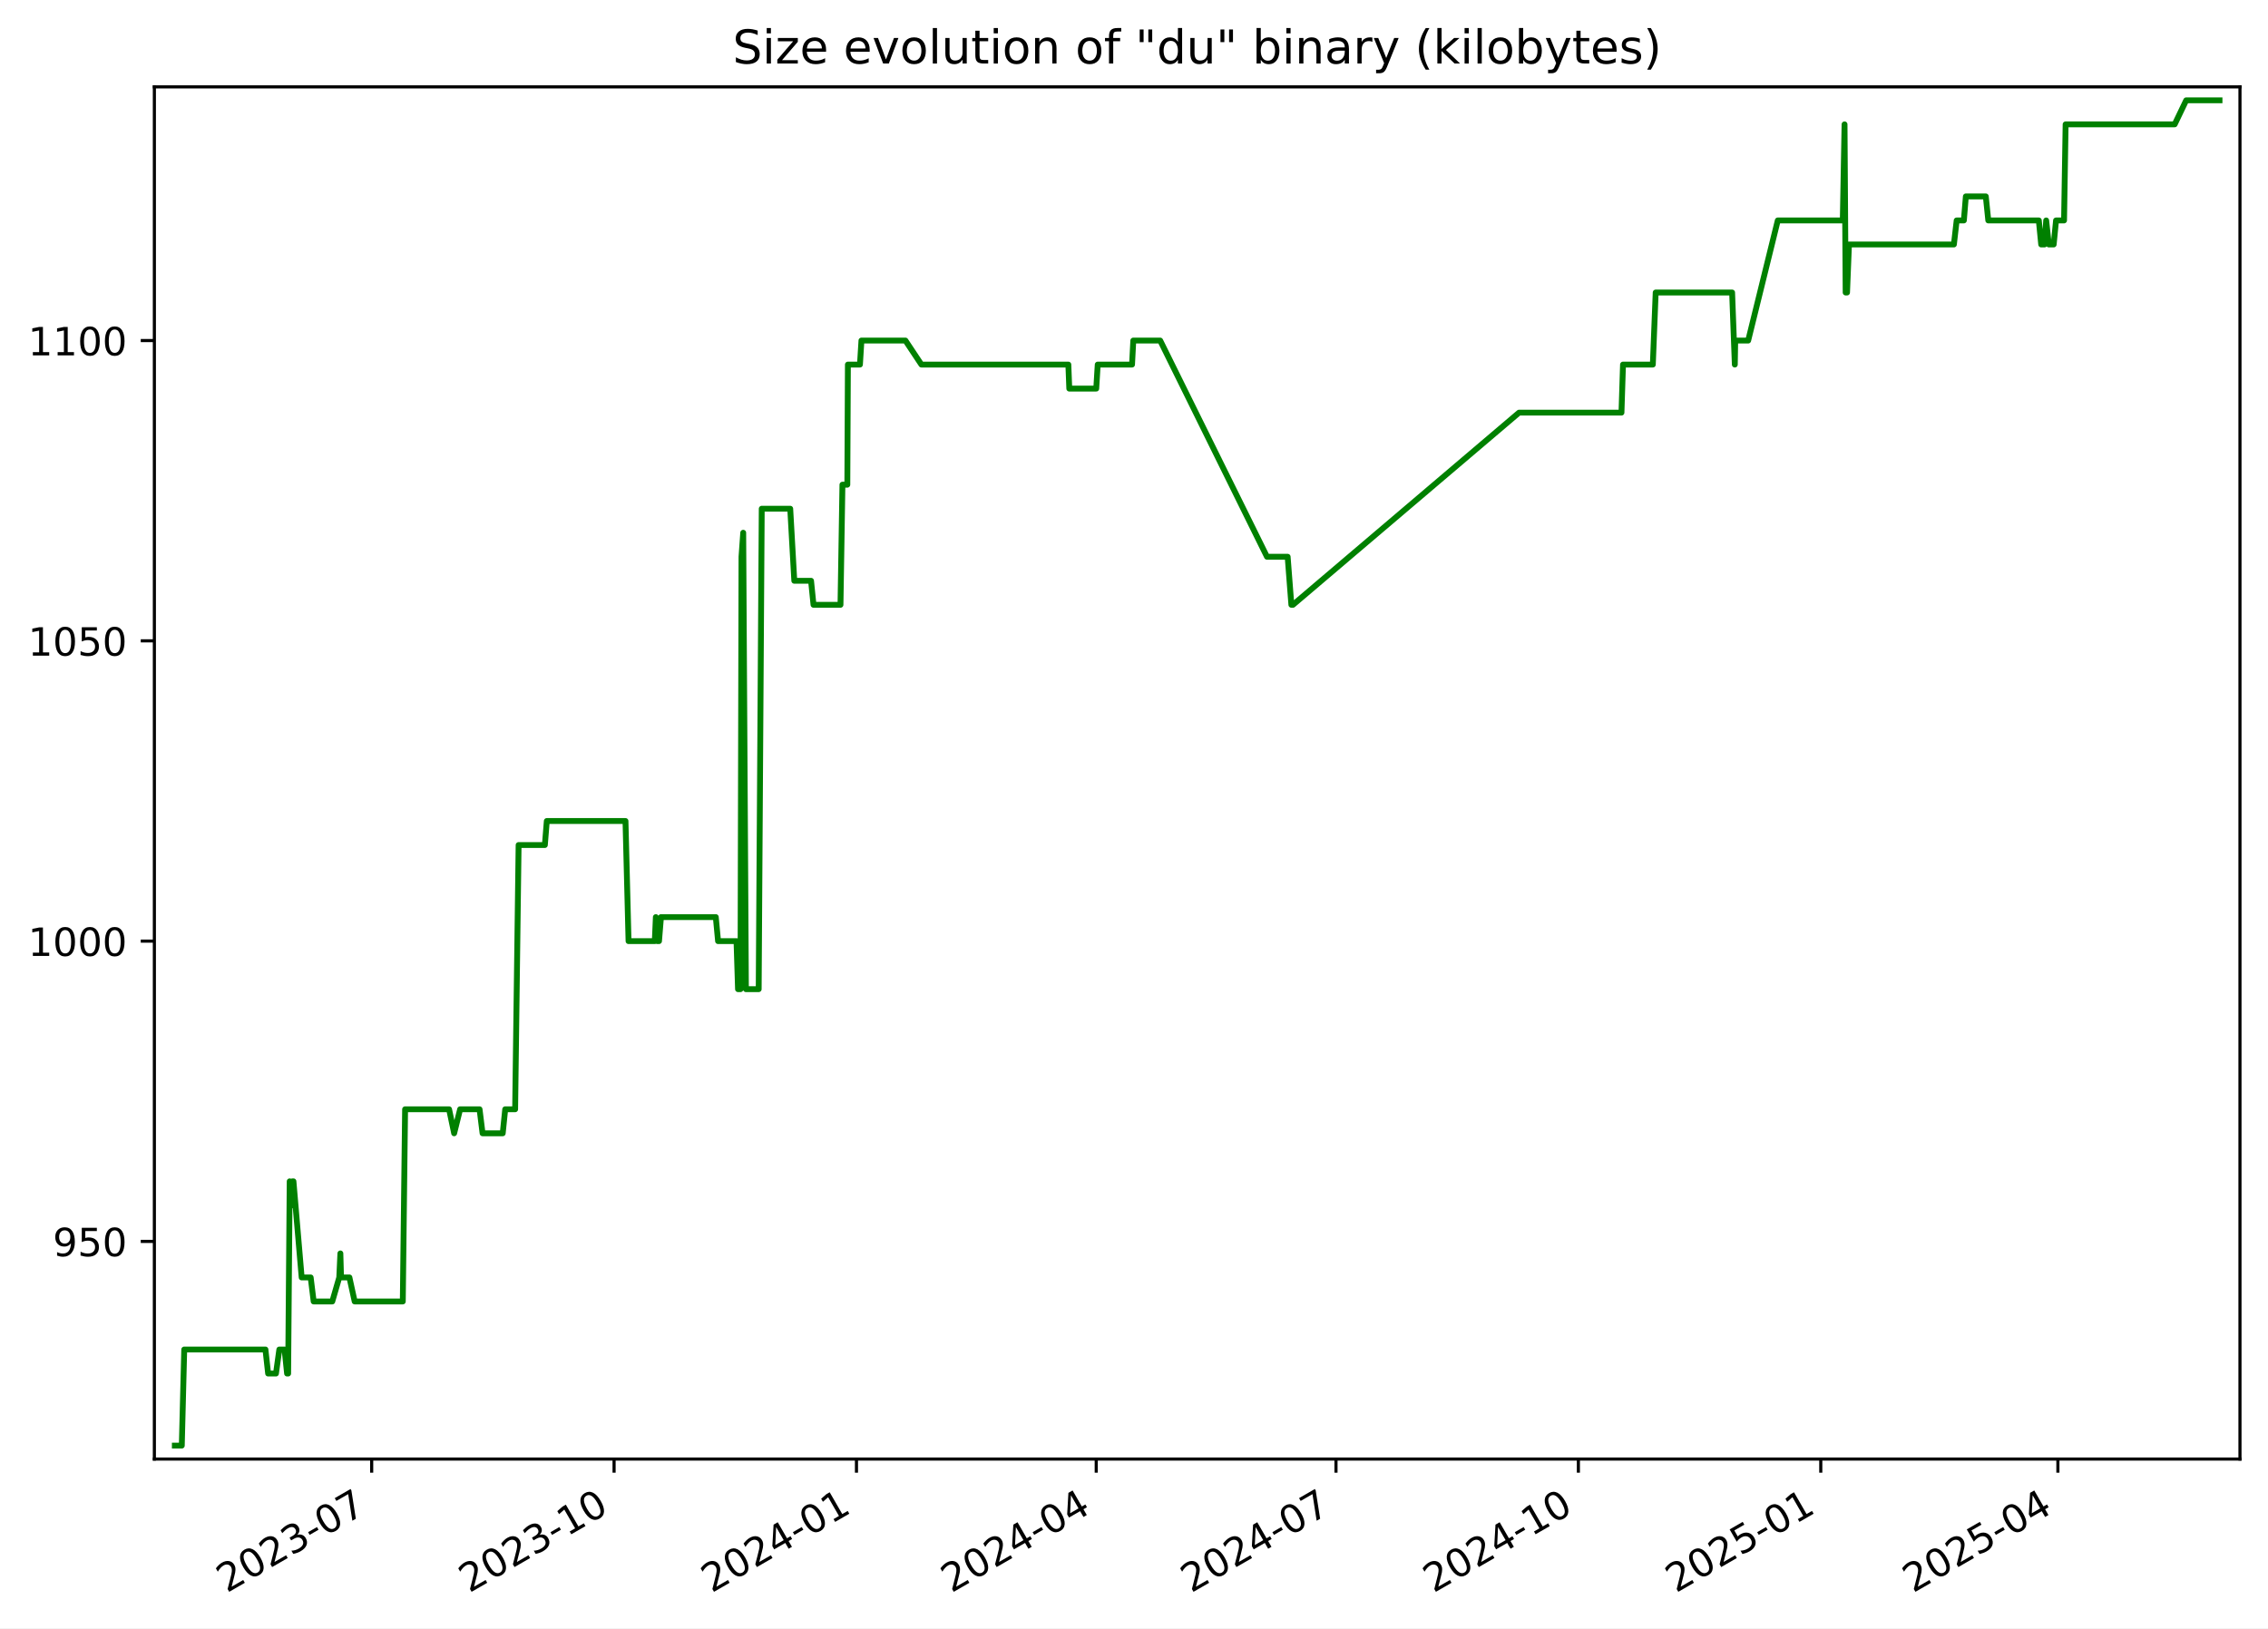
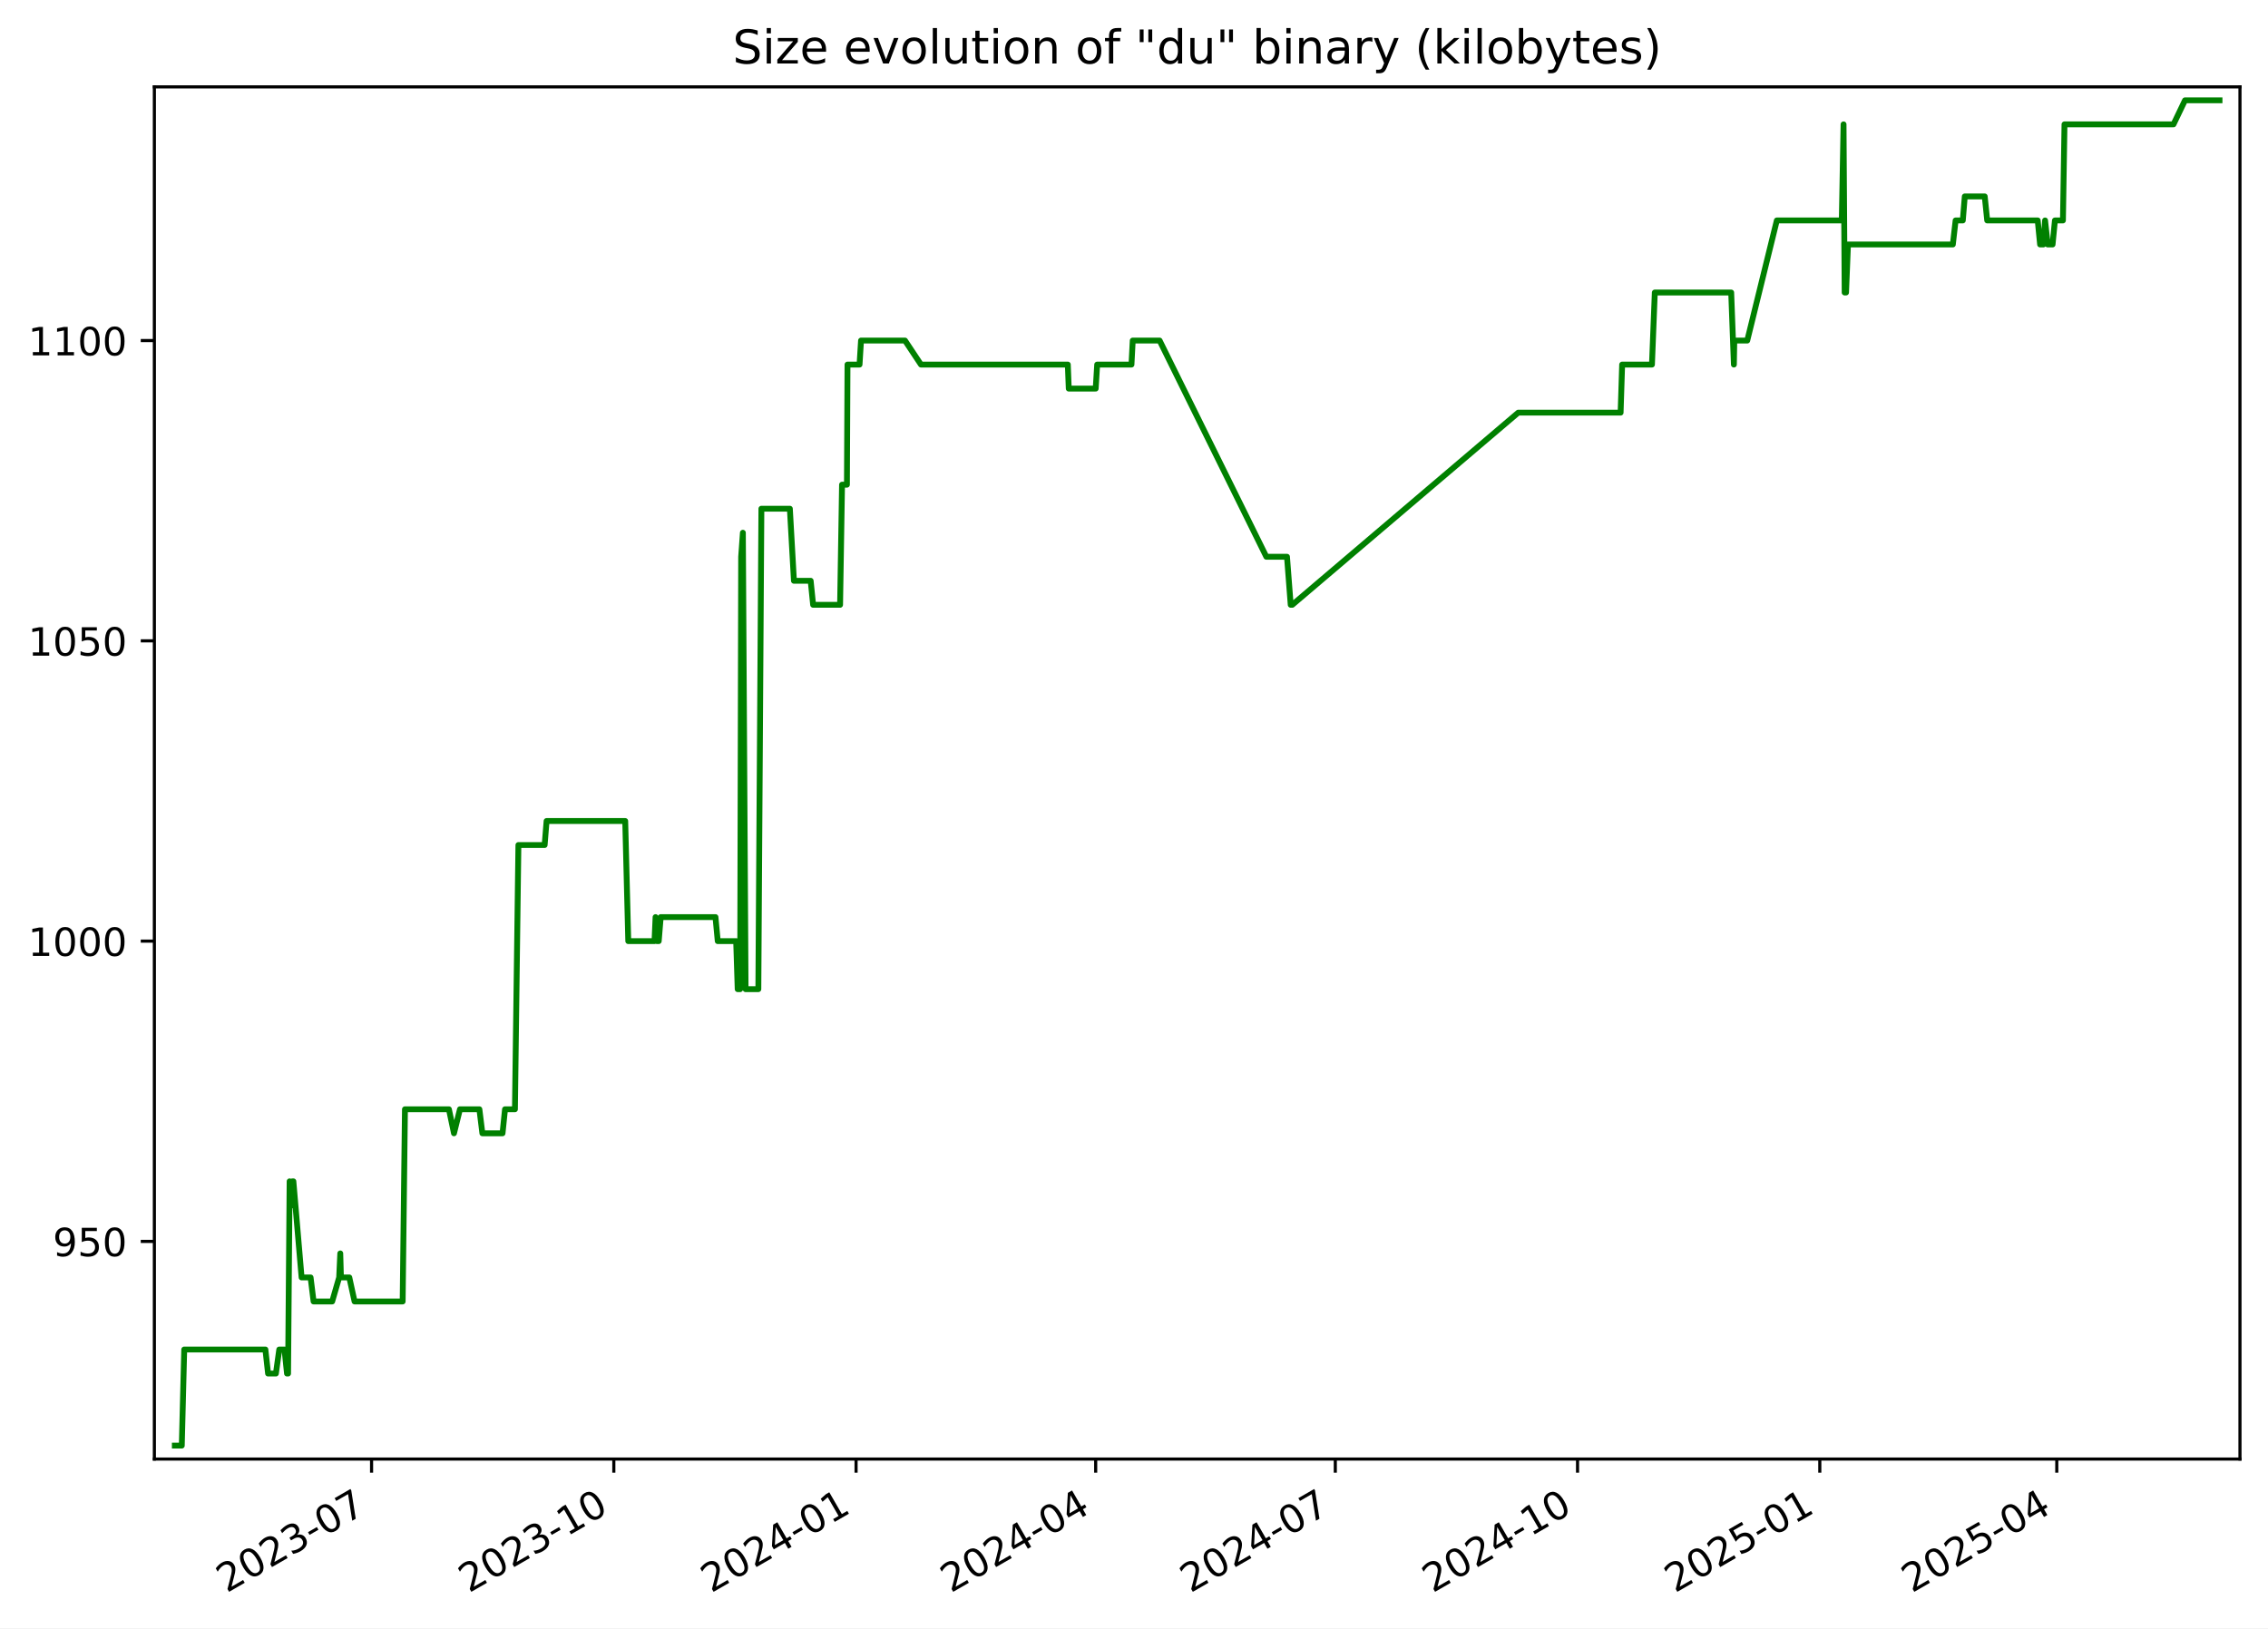
<svg xmlns="http://www.w3.org/2000/svg" xmlns:xlink="http://www.w3.org/1999/xlink" width="582.53pt" height="418.303pt" viewBox="0 0 582.53 418.303" version="1.1">
  <defs>
    <style type="text/css">*{stroke-linejoin: round; stroke-linecap: butt}</style>
  </defs>
  <g id="figure_1">
    <g id="patch_1">
      <path d="M -0 418.303  L 582.53 418.303  L 582.53 0  L -0 0  z " style="fill: #ffffff" />
    </g>
    <g id="axes_1">
      <g id="patch_2">
        <path d="M 39.65 374.83  L 575.33 374.83  L 575.33 22.318  L 39.65 22.318  z " style="fill: #ffffff" />
      </g>
      <g id="matplotlib.axis_1">
        <g id="xtick_1">
          <g id="line2d_1">
            <defs>
-               <path id="mc02ab7a3aa" d="M 0 0  L 0 3.5  " style="stroke: #000000; stroke-width: 0.8" />
+               <path id="md7f2d2a61b" d="M 0 0  L 0 3.5  " style="stroke: #000000; stroke-width: 0.8" />
            </defs>
            <g>
-               <use xlink:href="#mc02ab7a3aa" x="95.466" y="374.83" style="stroke: #000000; stroke-width: 0.8" />
+               <use xlink:href="#md7f2d2a61b" x="95.437" y="374.83" style="stroke: #000000; stroke-width: 0.8" />
            </g>
          </g>
          <g id="text_1">
-             <g transform="translate(58.24163 409.302) rotate(-30) scale(0.1 -0.1)">
+             <g transform="translate(58.21168 409.302) rotate(-30) scale(0.1 -0.1)">
              <defs>
                <path id="DejaVuSans-32" d="M 1228 531  L 3431 531  L 3431 0  L 469 0  L 469 531  Q 828 903 1448 1529  Q 2069 2156 2228 2338  Q 2531 2678 2651 2914  Q 2772 3150 2772 3378  Q 2772 3750 2511 3984  Q 2250 4219 1831 4219  Q 1534 4219 1204 4116  Q 875 4013 500 3803  L 500 4441  Q 881 4594 1212 4672  Q 1544 4750 1819 4750  Q 2544 4750 2975 4387  Q 3406 4025 3406 3419  Q 3406 3131 3298 2873  Q 3191 2616 2906 2266  Q 2828 2175 2409 1742  Q 1991 1309 1228 531  z " transform="scale(0.015625)" />
                <path id="DejaVuSans-30" d="M 2034 4250  Q 1547 4250 1301 3770  Q 1056 3291 1056 2328  Q 1056 1369 1301 889  Q 1547 409 2034 409  Q 2525 409 2770 889  Q 3016 1369 3016 2328  Q 3016 3291 2770 3770  Q 2525 4250 2034 4250  z M 2034 4750  Q 2819 4750 3233 4129  Q 3647 3509 3647 2328  Q 3647 1150 3233 529  Q 2819 -91 2034 -91  Q 1250 -91 836 529  Q 422 1150 422 2328  Q 422 3509 836 4129  Q 1250 4750 2034 4750  z " transform="scale(0.015625)" />
                <path id="DejaVuSans-33" d="M 2597 2516  Q 3050 2419 3304 2112  Q 3559 1806 3559 1356  Q 3559 666 3084 287  Q 2609 -91 1734 -91  Q 1441 -91 1130 -33  Q 819 25 488 141  L 488 750  Q 750 597 1062 519  Q 1375 441 1716 441  Q 2309 441 2620 675  Q 2931 909 2931 1356  Q 2931 1769 2642 2001  Q 2353 2234 1838 2234  L 1294 2234  L 1294 2753  L 1863 2753  Q 2328 2753 2575 2939  Q 2822 3125 2822 3475  Q 2822 3834 2567 4026  Q 2313 4219 1838 4219  Q 1578 4219 1281 4162  Q 984 4106 628 3988  L 628 4550  Q 988 4650 1302 4700  Q 1616 4750 1894 4750  Q 2613 4750 3031 4423  Q 3450 4097 3450 3541  Q 3450 3153 3228 2886  Q 3006 2619 2597 2516  z " transform="scale(0.015625)" />
                <path id="DejaVuSans-2d" d="M 313 2009  L 1997 2009  L 1997 1497  L 313 1497  L 313 2009  z " transform="scale(0.015625)" />
                <path id="DejaVuSans-37" d="M 525 4666  L 3525 4666  L 3525 4397  L 1831 0  L 1172 0  L 2766 4134  L 525 4134  L 525 4666  z " transform="scale(0.015625)" />
              </defs>
              <use xlink:href="#DejaVuSans-32" />
              <use xlink:href="#DejaVuSans-30" x="63.623" />
              <use xlink:href="#DejaVuSans-32" x="127.246" />
              <use xlink:href="#DejaVuSans-33" x="190.869" />
              <use xlink:href="#DejaVuSans-2d" x="254.492" />
              <use xlink:href="#DejaVuSans-30" x="290.576" />
              <use xlink:href="#DejaVuSans-37" x="354.199" />
            </g>
          </g>
        </g>
        <g id="xtick_2">
          <g id="line2d_2">
            <g>
-               <use xlink:href="#mc02ab7a3aa" x="157.724" y="374.83" style="stroke: #000000; stroke-width: 0.8" />
+               <use xlink:href="#md7f2d2a61b" x="157.658" y="374.83" style="stroke: #000000; stroke-width: 0.8" />
            </g>
          </g>
          <g id="text_2">
-             <g transform="translate(120.4996 409.302) rotate(-30) scale(0.1 -0.1)">
+             <g transform="translate(120.4328 409.302) rotate(-30) scale(0.1 -0.1)">
              <defs>
                <path id="DejaVuSans-31" d="M 794 531  L 1825 531  L 1825 4091  L 703 3866  L 703 4441  L 1819 4666  L 2450 4666  L 2450 531  L 3481 531  L 3481 0  L 794 0  L 794 531  z " transform="scale(0.015625)" />
              </defs>
              <use xlink:href="#DejaVuSans-32" />
              <use xlink:href="#DejaVuSans-30" x="63.623" />
              <use xlink:href="#DejaVuSans-32" x="127.246" />
              <use xlink:href="#DejaVuSans-33" x="190.869" />
              <use xlink:href="#DejaVuSans-2d" x="254.492" />
              <use xlink:href="#DejaVuSans-31" x="290.576" />
              <use xlink:href="#DejaVuSans-30" x="354.199" />
            </g>
          </g>
        </g>
        <g id="xtick_3">
          <g id="line2d_3">
            <g>
-               <use xlink:href="#mc02ab7a3aa" x="219.982" y="374.83" style="stroke: #000000; stroke-width: 0.8" />
+               <use xlink:href="#md7f2d2a61b" x="219.879" y="374.83" style="stroke: #000000; stroke-width: 0.8" />
            </g>
          </g>
          <g id="text_3">
-             <g transform="translate(182.7576 409.302) rotate(-30) scale(0.1 -0.1)">
+             <g transform="translate(182.6539 409.302) rotate(-30) scale(0.1 -0.1)">
              <defs>
                <path id="DejaVuSans-34" d="M 2419 4116  L 825 1625  L 2419 1625  L 2419 4116  z M 2253 4666  L 3047 4666  L 3047 1625  L 3713 1625  L 3713 1100  L 3047 1100  L 3047 0  L 2419 0  L 2419 1100  L 313 1100  L 313 1709  L 2253 4666  z " transform="scale(0.015625)" />
              </defs>
              <use xlink:href="#DejaVuSans-32" />
              <use xlink:href="#DejaVuSans-30" x="63.623" />
              <use xlink:href="#DejaVuSans-32" x="127.246" />
              <use xlink:href="#DejaVuSans-34" x="190.869" />
              <use xlink:href="#DejaVuSans-2d" x="254.492" />
              <use xlink:href="#DejaVuSans-30" x="290.576" />
              <use xlink:href="#DejaVuSans-31" x="354.199" />
            </g>
          </g>
        </g>
        <g id="xtick_4">
          <g id="line2d_4">
            <g>
-               <use xlink:href="#mc02ab7a3aa" x="281.564" y="374.83" style="stroke: #000000; stroke-width: 0.8" />
+               <use xlink:href="#md7f2d2a61b" x="281.423" y="374.83" style="stroke: #000000; stroke-width: 0.8" />
            </g>
          </g>
          <g id="text_4">
-             <g transform="translate(244.3388 409.302) rotate(-30) scale(0.1 -0.1)">
+             <g transform="translate(244.1986 409.302) rotate(-30) scale(0.1 -0.1)">
              <use xlink:href="#DejaVuSans-32" />
              <use xlink:href="#DejaVuSans-30" x="63.623" />
              <use xlink:href="#DejaVuSans-32" x="127.246" />
              <use xlink:href="#DejaVuSans-34" x="190.869" />
              <use xlink:href="#DejaVuSans-2d" x="254.492" />
              <use xlink:href="#DejaVuSans-30" x="290.576" />
              <use xlink:href="#DejaVuSans-34" x="354.199" />
            </g>
          </g>
        </g>
        <g id="xtick_5">
          <g id="line2d_5">
            <g>
-               <use xlink:href="#mc02ab7a3aa" x="343.145" y="374.83" style="stroke: #000000; stroke-width: 0.8" />
+               <use xlink:href="#md7f2d2a61b" x="342.968" y="374.83" style="stroke: #000000; stroke-width: 0.8" />
            </g>
          </g>
          <g id="text_5">
-             <g transform="translate(305.9201 409.302) rotate(-30) scale(0.1 -0.1)">
+             <g transform="translate(305.7434 409.302) rotate(-30) scale(0.1 -0.1)">
              <use xlink:href="#DejaVuSans-32" />
              <use xlink:href="#DejaVuSans-30" x="63.623" />
              <use xlink:href="#DejaVuSans-32" x="127.246" />
              <use xlink:href="#DejaVuSans-34" x="190.869" />
              <use xlink:href="#DejaVuSans-2d" x="254.492" />
              <use xlink:href="#DejaVuSans-30" x="290.576" />
              <use xlink:href="#DejaVuSans-37" x="354.199" />
            </g>
          </g>
        </g>
        <g id="xtick_6">
          <g id="line2d_6">
            <g>
-               <use xlink:href="#mc02ab7a3aa" x="405.403" y="374.83" style="stroke: #000000; stroke-width: 0.8" />
+               <use xlink:href="#md7f2d2a61b" x="405.189" y="374.83" style="stroke: #000000; stroke-width: 0.8" />
            </g>
          </g>
          <g id="text_6">
-             <g transform="translate(368.178 409.302) rotate(-30) scale(0.1 -0.1)">
+             <g transform="translate(367.9645 409.302) rotate(-30) scale(0.1 -0.1)">
              <use xlink:href="#DejaVuSans-32" />
              <use xlink:href="#DejaVuSans-30" x="63.623" />
              <use xlink:href="#DejaVuSans-32" x="127.246" />
              <use xlink:href="#DejaVuSans-34" x="190.869" />
              <use xlink:href="#DejaVuSans-2d" x="254.492" />
              <use xlink:href="#DejaVuSans-31" x="290.576" />
              <use xlink:href="#DejaVuSans-30" x="354.199" />
            </g>
          </g>
        </g>
        <g id="xtick_7">
          <g id="line2d_7">
            <g>
-               <use xlink:href="#mc02ab7a3aa" x="467.661" y="374.83" style="stroke: #000000; stroke-width: 0.8" />
+               <use xlink:href="#md7f2d2a61b" x="467.41" y="374.83" style="stroke: #000000; stroke-width: 0.8" />
            </g>
          </g>
          <g id="text_7">
-             <g transform="translate(430.436 409.302) rotate(-30) scale(0.1 -0.1)">
+             <g transform="translate(430.1856 409.302) rotate(-30) scale(0.1 -0.1)">
              <defs>
                <path id="DejaVuSans-35" d="M 691 4666  L 3169 4666  L 3169 4134  L 1269 4134  L 1269 2991  Q 1406 3038 1543 3061  Q 1681 3084 1819 3084  Q 2600 3084 3056 2656  Q 3513 2228 3513 1497  Q 3513 744 3044 326  Q 2575 -91 1722 -91  Q 1428 -91 1123 -41  Q 819 9 494 109  L 494 744  Q 775 591 1075 516  Q 1375 441 1709 441  Q 2250 441 2565 725  Q 2881 1009 2881 1497  Q 2881 1984 2565 2268  Q 2250 2553 1709 2553  Q 1456 2553 1204 2497  Q 953 2441 691 2322  L 691 4666  z " transform="scale(0.015625)" />
              </defs>
              <use xlink:href="#DejaVuSans-32" />
              <use xlink:href="#DejaVuSans-30" x="63.623" />
              <use xlink:href="#DejaVuSans-32" x="127.246" />
              <use xlink:href="#DejaVuSans-35" x="190.869" />
              <use xlink:href="#DejaVuSans-2d" x="254.492" />
              <use xlink:href="#DejaVuSans-30" x="290.576" />
              <use xlink:href="#DejaVuSans-31" x="354.199" />
            </g>
          </g>
        </g>
        <g id="xtick_8">
          <g id="line2d_8">
            <g>
-               <use xlink:href="#mc02ab7a3aa" x="528.565" y="374.83" style="stroke: #000000; stroke-width: 0.8" />
+               <use xlink:href="#md7f2d2a61b" x="528.279" y="374.83" style="stroke: #000000; stroke-width: 0.8" />
            </g>
          </g>
          <g id="text_8">
-             <g transform="translate(491.3405 409.302) rotate(-30) scale(0.1 -0.1)">
+             <g transform="translate(491.0541 409.302) rotate(-30) scale(0.1 -0.1)">
              <use xlink:href="#DejaVuSans-32" />
              <use xlink:href="#DejaVuSans-30" x="63.623" />
              <use xlink:href="#DejaVuSans-32" x="127.246" />
              <use xlink:href="#DejaVuSans-35" x="190.869" />
              <use xlink:href="#DejaVuSans-2d" x="254.492" />
              <use xlink:href="#DejaVuSans-30" x="290.576" />
              <use xlink:href="#DejaVuSans-34" x="354.199" />
            </g>
          </g>
        </g>
      </g>
      <g id="matplotlib.axis_2">
        <g id="ytick_1">
          <g id="line2d_9">
            <defs>
-               <path id="m51b9192ea7" d="M 0 0  L -3.5 0  " style="stroke: #000000; stroke-width: 0.8" />
+               <path id="mb47559b822" d="M 0 0  L -3.5 0  " style="stroke: #000000; stroke-width: 0.8" />
            </defs>
            <g>
-               <use xlink:href="#m51b9192ea7" x="39.65" y="318.917" style="stroke: #000000; stroke-width: 0.8" />
+               <use xlink:href="#mb47559b822" x="39.65" y="318.917" style="stroke: #000000; stroke-width: 0.8" />
            </g>
          </g>
          <g id="text_9">
            <g transform="translate(13.5625 322.7162) scale(0.1 -0.1)">
              <defs>
                <path id="DejaVuSans-39" d="M 703 97  L 703 672  Q 941 559 1184 500  Q 1428 441 1663 441  Q 2288 441 2617 861  Q 2947 1281 2994 2138  Q 2813 1869 2534 1725  Q 2256 1581 1919 1581  Q 1219 1581 811 2004  Q 403 2428 403 3163  Q 403 3881 828 4315  Q 1253 4750 1959 4750  Q 2769 4750 3195 4129  Q 3622 3509 3622 2328  Q 3622 1225 3098 567  Q 2575 -91 1691 -91  Q 1453 -91 1209 -44  Q 966 3 703 97  z M 1959 2075  Q 2384 2075 2632 2365  Q 2881 2656 2881 3163  Q 2881 3666 2632 3958  Q 2384 4250 1959 4250  Q 1534 4250 1286 3958  Q 1038 3666 1038 3163  Q 1038 2656 1286 2365  Q 1534 2075 1959 2075  z " transform="scale(0.015625)" />
              </defs>
              <use xlink:href="#DejaVuSans-39" />
              <use xlink:href="#DejaVuSans-35" x="63.623" />
              <use xlink:href="#DejaVuSans-30" x="127.246" />
            </g>
          </g>
        </g>
        <g id="ytick_2">
          <g id="line2d_10">
            <g>
-               <use xlink:href="#m51b9192ea7" x="39.65" y="241.774" style="stroke: #000000; stroke-width: 0.8" />
+               <use xlink:href="#mb47559b822" x="39.65" y="241.774" style="stroke: #000000; stroke-width: 0.8" />
            </g>
          </g>
          <g id="text_10">
            <g transform="translate(7.2 245.5733) scale(0.1 -0.1)">
              <use xlink:href="#DejaVuSans-31" />
              <use xlink:href="#DejaVuSans-30" x="63.623" />
              <use xlink:href="#DejaVuSans-30" x="127.246" />
              <use xlink:href="#DejaVuSans-30" x="190.869" />
            </g>
          </g>
        </g>
        <g id="ytick_3">
          <g id="line2d_11">
            <g>
-               <use xlink:href="#m51b9192ea7" x="39.65" y="164.631" style="stroke: #000000; stroke-width: 0.8" />
+               <use xlink:href="#mb47559b822" x="39.65" y="164.631" style="stroke: #000000; stroke-width: 0.8" />
            </g>
          </g>
          <g id="text_11">
            <g transform="translate(7.2 168.4305) scale(0.1 -0.1)">
              <use xlink:href="#DejaVuSans-31" />
              <use xlink:href="#DejaVuSans-30" x="63.623" />
              <use xlink:href="#DejaVuSans-35" x="127.246" />
              <use xlink:href="#DejaVuSans-30" x="190.869" />
            </g>
          </g>
        </g>
        <g id="ytick_4">
          <g id="line2d_12">
            <g>
-               <use xlink:href="#m51b9192ea7" x="39.65" y="87.488" style="stroke: #000000; stroke-width: 0.8" />
+               <use xlink:href="#mb47559b822" x="39.65" y="87.488" style="stroke: #000000; stroke-width: 0.8" />
            </g>
          </g>
          <g id="text_12">
            <g transform="translate(7.2 91.28763) scale(0.1 -0.1)">
              <use xlink:href="#DejaVuSans-31" />
              <use xlink:href="#DejaVuSans-31" x="63.623" />
              <use xlink:href="#DejaVuSans-30" x="127.246" />
              <use xlink:href="#DejaVuSans-30" x="190.869" />
            </g>
          </g>
        </g>
      </g>
      <g id="line2d_13">
-         <path d="M 44.902 371.374  L 46.693 371.374  L 47.32 346.688  L 68.179 346.688  L 68.866 352.86  L 70.881 352.86  L 71.744 346.688  L 73.095 346.688  L 73.733 352.86  L 74.01 352.86  L 74.406 303.488  L 75.011 309.66  L 75.133 303.488  L 75.373 303.488  L 77.482 328.174  L 79.798 328.174  L 80.564 334.346  L 85.345 334.346  L 87.137 328.174  L 87.425 322.003  L 87.596 328.174  L 89.746 328.174  L 91.097 334.346  L 103.458 334.346  L 104.047 284.974  L 115.348 284.974  L 116.645 291.146  L 118.179 284.974  L 123.177 284.974  L 123.943 291.146  L 129.126 291.146  L 129.76 284.974  L 132.313 284.974  L 133.204 217.088  L 139.947 217.088  L 140.444 210.917  L 160.655 210.917  L 161.44 241.774  L 168.183 241.774  L 168.452 235.603  L 168.809 241.774  L 169.268 241.774  L 169.774 235.603  L 183.851 235.603  L 184.433 241.774  L 189.171 241.774  L 189.558 254.117  L 190.193 254.117  L 190.449 143.031  L 190.893 136.86  L 191.588 254.117  L 194.87 254.117  L 195.651 130.688  L 202.969 130.688  L 204.014 149.203  L 208.317 149.203  L 208.945 155.374  L 215.877 155.374  L 216.377 124.517  L 217.634 124.517  L 217.78 93.66  L 220.876 93.66  L 221.259 87.488  L 232.559 87.488  L 236.66 93.66  L 274.404 93.66  L 274.644 99.831  L 281.569 99.831  L 281.947 93.66  L 290.761 93.66  L 291.084 87.488  L 297.995 87.488  L 325.423 143.031  L 330.731 143.031  L 331.684 155.374  L 332.096 155.374  L 390.167 106.003  L 416.471 106.003  L 416.866 93.66  L 424.526 93.66  L 425.258 75.146  L 444.891 75.146  L 445.583 93.66  L 445.685 87.488  L 449.017 87.488  L 456.618 56.631  L 473.315 56.631  L 473.766 31.946  L 474.05 75.146  L 474.41 75.146  L 474.909 62.803  L 501.854 62.803  L 502.565 56.631  L 504.415 56.631  L 504.923 50.46  L 510.049 50.46  L 510.686 56.631  L 523.668 56.631  L 524.275 62.803  L 525.123 62.803  L 525.557 56.631  L 526.228 62.803  L 527.485 62.803  L 528.089 56.631  L 530.148 56.631  L 530.547 31.946  L 558.559 31.946  L 561.516 25.774  L 570.078 25.774  L 570.078 25.774  " clip-path="url(#p83b529493e)" style="fill: none; stroke: #008000; stroke-width: 1.5; stroke-linecap: square" />
+         <path d="M 44.902 371.374  L 46.692 371.374  L 47.318 346.688  L 68.166 346.688  L 68.852 352.86  L 70.865 352.86  L 71.728 346.688  L 73.078 346.688  L 73.716 352.86  L 73.992 352.86  L 74.388 303.488  L 74.993 309.66  L 75.115 303.488  L 75.355 303.488  L 77.463 328.174  L 79.777 328.174  L 80.543 334.346  L 85.321 334.346  L 87.112 328.174  L 87.399 322.003  L 87.571 328.174  L 89.719 328.174  L 91.069 334.346  L 103.424 334.346  L 104.012 284.974  L 115.306 284.974  L 116.603 291.146  L 118.136 284.974  L 123.131 284.974  L 123.896 291.146  L 129.076 291.146  L 129.71 284.974  L 132.261 284.974  L 133.151 217.088  L 139.891 217.088  L 140.388 210.917  L 160.586 210.917  L 161.37 241.774  L 168.11 241.774  L 168.379 235.603  L 168.736 241.774  L 169.194 241.774  L 169.7 235.603  L 183.769 235.603  L 184.35 241.774  L 189.085 241.774  L 189.472 254.117  L 190.107 254.117  L 190.363 143.031  L 190.807 136.86  L 191.501 254.117  L 194.781 254.117  L 195.561 130.688  L 202.875 130.688  L 203.92 149.203  L 208.22 149.203  L 208.848 155.374  L 215.775 155.374  L 216.275 124.517  L 217.532 124.517  L 217.678 93.66  L 220.772 93.66  L 221.155 87.488  L 232.447 87.488  L 236.546 93.66  L 274.268 93.66  L 274.508 99.831  L 281.428 99.831  L 281.807 93.66  L 290.616 93.66  L 290.938 87.488  L 297.845 87.488  L 325.257 143.031  L 330.562 143.031  L 331.514 155.374  L 331.926 155.374  L 389.962 106.003  L 416.251 106.003  L 416.645 93.66  L 424.301 93.66  L 425.032 75.146  L 444.654 75.146  L 445.346 93.66  L 445.448 87.488  L 448.777 87.488  L 456.374 56.631  L 473.061 56.631  L 473.512 31.946  L 473.796 75.146  L 474.155 75.146  L 474.654 62.803  L 501.583 62.803  L 502.294 56.631  L 504.143 56.631  L 504.65 50.46  L 509.773 50.46  L 510.41 56.631  L 523.385 56.631  L 523.992 62.803  L 524.839 62.803  L 525.273 56.631  L 525.943 62.803  L 527.2 62.803  L 527.803 56.631  L 529.861 56.631  L 530.259 31.946  L 558.255 31.946  L 561.21 25.774  L 570.078 25.774  L 570.078 25.774  " clip-path="url(#pf37560337c)" style="fill: none; stroke: #008000; stroke-width: 1.5; stroke-linecap: square" />
      </g>
      <g id="patch_3">
        <path d="M 39.65 374.83  L 39.65 22.318  " style="fill: none; stroke: #000000; stroke-width: 0.8; stroke-linejoin: miter; stroke-linecap: square" />
      </g>
      <g id="patch_4">
        <path d="M 575.33 374.83  L 575.33 22.318  " style="fill: none; stroke: #000000; stroke-width: 0.8; stroke-linejoin: miter; stroke-linecap: square" />
      </g>
      <g id="patch_5">
        <path d="M 39.65 374.83  L 575.33 374.83  " style="fill: none; stroke: #000000; stroke-width: 0.8; stroke-linejoin: miter; stroke-linecap: square" />
      </g>
      <g id="patch_6">
        <path d="M 39.65 22.318  L 575.33 22.318  " style="fill: none; stroke: #000000; stroke-width: 0.8; stroke-linejoin: miter; stroke-linecap: square" />
      </g>
      <g id="text_13">
        <g transform="translate(188.1828 16.31812) scale(0.12 -0.12)">
          <defs>
            <path id="DejaVuSans-53" d="M 3425 4513  L 3425 3897  Q 3066 4069 2747 4153  Q 2428 4238 2131 4238  Q 1616 4238 1336 4038  Q 1056 3838 1056 3469  Q 1056 3159 1242 3001  Q 1428 2844 1947 2747  L 2328 2669  Q 3034 2534 3370 2195  Q 3706 1856 3706 1288  Q 3706 609 3251 259  Q 2797 -91 1919 -91  Q 1588 -91 1214 -16  Q 841 59 441 206  L 441 856  Q 825 641 1194 531  Q 1563 422 1919 422  Q 2459 422 2753 634  Q 3047 847 3047 1241  Q 3047 1584 2836 1778  Q 2625 1972 2144 2069  L 1759 2144  Q 1053 2284 737 2584  Q 422 2884 422 3419  Q 422 4038 858 4394  Q 1294 4750 2059 4750  Q 2388 4750 2728 4690  Q 3069 4631 3425 4513  z " transform="scale(0.015625)" />
            <path id="DejaVuSans-69" d="M 603 3500  L 1178 3500  L 1178 0  L 603 0  L 603 3500  z M 603 4863  L 1178 4863  L 1178 4134  L 603 4134  L 603 4863  z " transform="scale(0.015625)" />
            <path id="DejaVuSans-7a" d="M 353 3500  L 3084 3500  L 3084 2975  L 922 459  L 3084 459  L 3084 0  L 275 0  L 275 525  L 2438 3041  L 353 3041  L 353 3500  z " transform="scale(0.015625)" />
            <path id="DejaVuSans-65" d="M 3597 1894  L 3597 1613  L 953 1613  Q 991 1019 1311 708  Q 1631 397 2203 397  Q 2534 397 2845 478  Q 3156 559 3463 722  L 3463 178  Q 3153 47 2828 -22  Q 2503 -91 2169 -91  Q 1331 -91 842 396  Q 353 884 353 1716  Q 353 2575 817 3079  Q 1281 3584 2069 3584  Q 2775 3584 3186 3129  Q 3597 2675 3597 1894  z M 3022 2063  Q 3016 2534 2758 2815  Q 2500 3097 2075 3097  Q 1594 3097 1305 2825  Q 1016 2553 972 2059  L 3022 2063  z " transform="scale(0.015625)" />
            <path id="DejaVuSans-20" transform="scale(0.015625)" />
            <path id="DejaVuSans-76" d="M 191 3500  L 800 3500  L 1894 563  L 2988 3500  L 3597 3500  L 2284 0  L 1503 0  L 191 3500  z " transform="scale(0.015625)" />
            <path id="DejaVuSans-6f" d="M 1959 3097  Q 1497 3097 1228 2736  Q 959 2375 959 1747  Q 959 1119 1226 758  Q 1494 397 1959 397  Q 2419 397 2687 759  Q 2956 1122 2956 1747  Q 2956 2369 2687 2733  Q 2419 3097 1959 3097  z M 1959 3584  Q 2709 3584 3137 3096  Q 3566 2609 3566 1747  Q 3566 888 3137 398  Q 2709 -91 1959 -91  Q 1206 -91 779 398  Q 353 888 353 1747  Q 353 2609 779 3096  Q 1206 3584 1959 3584  z " transform="scale(0.015625)" />
            <path id="DejaVuSans-6c" d="M 603 4863  L 1178 4863  L 1178 0  L 603 0  L 603 4863  z " transform="scale(0.015625)" />
            <path id="DejaVuSans-75" d="M 544 1381  L 544 3500  L 1119 3500  L 1119 1403  Q 1119 906 1312 657  Q 1506 409 1894 409  Q 2359 409 2629 706  Q 2900 1003 2900 1516  L 2900 3500  L 3475 3500  L 3475 0  L 2900 0  L 2900 538  Q 2691 219 2414 64  Q 2138 -91 1772 -91  Q 1169 -91 856 284  Q 544 659 544 1381  z M 1991 3584  L 1991 3584  z " transform="scale(0.015625)" />
            <path id="DejaVuSans-74" d="M 1172 4494  L 1172 3500  L 2356 3500  L 2356 3053  L 1172 3053  L 1172 1153  Q 1172 725 1289 603  Q 1406 481 1766 481  L 2356 481  L 2356 0  L 1766 0  Q 1100 0 847 248  Q 594 497 594 1153  L 594 3053  L 172 3053  L 172 3500  L 594 3500  L 594 4494  L 1172 4494  z " transform="scale(0.015625)" />
            <path id="DejaVuSans-6e" d="M 3513 2113  L 3513 0  L 2938 0  L 2938 2094  Q 2938 2591 2744 2837  Q 2550 3084 2163 3084  Q 1697 3084 1428 2787  Q 1159 2491 1159 1978  L 1159 0  L 581 0  L 581 3500  L 1159 3500  L 1159 2956  Q 1366 3272 1645 3428  Q 1925 3584 2291 3584  Q 2894 3584 3203 3211  Q 3513 2838 3513 2113  z " transform="scale(0.015625)" />
            <path id="DejaVuSans-66" d="M 2375 4863  L 2375 4384  L 1825 4384  Q 1516 4384 1395 4259  Q 1275 4134 1275 3809  L 1275 3500  L 2222 3500  L 2222 3053  L 1275 3053  L 1275 0  L 697 0  L 697 3053  L 147 3053  L 147 3500  L 697 3500  L 697 3744  Q 697 4328 969 4595  Q 1241 4863 1831 4863  L 2375 4863  z " transform="scale(0.015625)" />
            <path id="DejaVuSans-22" d="M 1147 4666  L 1147 2931  L 616 2931  L 616 4666  L 1147 4666  z M 2328 4666  L 2328 2931  L 1797 2931  L 1797 4666  L 2328 4666  z " transform="scale(0.015625)" />
            <path id="DejaVuSans-64" d="M 2906 2969  L 2906 4863  L 3481 4863  L 3481 0  L 2906 0  L 2906 525  Q 2725 213 2448 61  Q 2172 -91 1784 -91  Q 1150 -91 751 415  Q 353 922 353 1747  Q 353 2572 751 3078  Q 1150 3584 1784 3584  Q 2172 3584 2448 3432  Q 2725 3281 2906 2969  z M 947 1747  Q 947 1113 1208 752  Q 1469 391 1925 391  Q 2381 391 2643 752  Q 2906 1113 2906 1747  Q 2906 2381 2643 2742  Q 2381 3103 1925 3103  Q 1469 3103 1208 2742  Q 947 2381 947 1747  z " transform="scale(0.015625)" />
            <path id="DejaVuSans-62" d="M 3116 1747  Q 3116 2381 2855 2742  Q 2594 3103 2138 3103  Q 1681 3103 1420 2742  Q 1159 2381 1159 1747  Q 1159 1113 1420 752  Q 1681 391 2138 391  Q 2594 391 2855 752  Q 3116 1113 3116 1747  z M 1159 2969  Q 1341 3281 1617 3432  Q 1894 3584 2278 3584  Q 2916 3584 3314 3078  Q 3713 2572 3713 1747  Q 3713 922 3314 415  Q 2916 -91 2278 -91  Q 1894 -91 1617 61  Q 1341 213 1159 525  L 1159 0  L 581 0  L 581 4863  L 1159 4863  L 1159 2969  z " transform="scale(0.015625)" />
            <path id="DejaVuSans-61" d="M 2194 1759  Q 1497 1759 1228 1600  Q 959 1441 959 1056  Q 959 750 1161 570  Q 1363 391 1709 391  Q 2188 391 2477 730  Q 2766 1069 2766 1631  L 2766 1759  L 2194 1759  z M 3341 1997  L 3341 0  L 2766 0  L 2766 531  Q 2569 213 2275 61  Q 1981 -91 1556 -91  Q 1019 -91 701 211  Q 384 513 384 1019  Q 384 1609 779 1909  Q 1175 2209 1959 2209  L 2766 2209  L 2766 2266  Q 2766 2663 2505 2880  Q 2244 3097 1772 3097  Q 1472 3097 1187 3025  Q 903 2953 641 2809  L 641 3341  Q 956 3463 1253 3523  Q 1550 3584 1831 3584  Q 2591 3584 2966 3190  Q 3341 2797 3341 1997  z " transform="scale(0.015625)" />
            <path id="DejaVuSans-72" d="M 2631 2963  Q 2534 3019 2420 3045  Q 2306 3072 2169 3072  Q 1681 3072 1420 2755  Q 1159 2438 1159 1844  L 1159 0  L 581 0  L 581 3500  L 1159 3500  L 1159 2956  Q 1341 3275 1631 3429  Q 1922 3584 2338 3584  Q 2397 3584 2469 3576  Q 2541 3569 2628 3553  L 2631 2963  z " transform="scale(0.015625)" />
            <path id="DejaVuSans-79" d="M 2059 -325  Q 1816 -950 1584 -1140  Q 1353 -1331 966 -1331  L 506 -1331  L 506 -850  L 844 -850  Q 1081 -850 1212 -737  Q 1344 -625 1503 -206  L 1606 56  L 191 3500  L 800 3500  L 1894 763  L 2988 3500  L 3597 3500  L 2059 -325  z " transform="scale(0.015625)" />
            <path id="DejaVuSans-28" d="M 1984 4856  Q 1566 4138 1362 3434  Q 1159 2731 1159 2009  Q 1159 1288 1364 580  Q 1569 -128 1984 -844  L 1484 -844  Q 1016 -109 783 600  Q 550 1309 550 2009  Q 550 2706 781 3412  Q 1013 4119 1484 4856  L 1984 4856  z " transform="scale(0.015625)" />
            <path id="DejaVuSans-6b" d="M 581 4863  L 1159 4863  L 1159 1991  L 2875 3500  L 3609 3500  L 1753 1863  L 3688 0  L 2938 0  L 1159 1709  L 1159 0  L 581 0  L 581 4863  z " transform="scale(0.015625)" />
            <path id="DejaVuSans-73" d="M 2834 3397  L 2834 2853  Q 2591 2978 2328 3040  Q 2066 3103 1784 3103  Q 1356 3103 1142 2972  Q 928 2841 928 2578  Q 928 2378 1081 2264  Q 1234 2150 1697 2047  L 1894 2003  Q 2506 1872 2764 1633  Q 3022 1394 3022 966  Q 3022 478 2636 193  Q 2250 -91 1575 -91  Q 1294 -91 989 -36  Q 684 19 347 128  L 347 722  Q 666 556 975 473  Q 1284 391 1588 391  Q 1994 391 2212 530  Q 2431 669 2431 922  Q 2431 1156 2273 1281  Q 2116 1406 1581 1522  L 1381 1569  Q 847 1681 609 1914  Q 372 2147 372 2553  Q 372 3047 722 3315  Q 1072 3584 1716 3584  Q 2034 3584 2315 3537  Q 2597 3491 2834 3397  z " transform="scale(0.015625)" />
            <path id="DejaVuSans-29" d="M 513 4856  L 1013 4856  Q 1481 4119 1714 3412  Q 1947 2706 1947 2009  Q 1947 1309 1714 600  Q 1481 -109 1013 -844  L 513 -844  Q 928 -128 1133 580  Q 1338 1288 1338 2009  Q 1338 2731 1133 3434  Q 928 4138 513 4856  z " transform="scale(0.015625)" />
          </defs>
          <use xlink:href="#DejaVuSans-53" />
          <use xlink:href="#DejaVuSans-69" x="63.477" />
          <use xlink:href="#DejaVuSans-7a" x="91.26" />
          <use xlink:href="#DejaVuSans-65" x="143.75" />
          <use xlink:href="#DejaVuSans-20" x="205.273" />
          <use xlink:href="#DejaVuSans-65" x="237.061" />
          <use xlink:href="#DejaVuSans-76" x="298.584" />
          <use xlink:href="#DejaVuSans-6f" x="357.764" />
          <use xlink:href="#DejaVuSans-6c" x="418.945" />
          <use xlink:href="#DejaVuSans-75" x="446.729" />
          <use xlink:href="#DejaVuSans-74" x="510.107" />
          <use xlink:href="#DejaVuSans-69" x="549.316" />
          <use xlink:href="#DejaVuSans-6f" x="577.1" />
          <use xlink:href="#DejaVuSans-6e" x="638.281" />
          <use xlink:href="#DejaVuSans-20" x="701.66" />
          <use xlink:href="#DejaVuSans-6f" x="733.447" />
          <use xlink:href="#DejaVuSans-66" x="794.629" />
          <use xlink:href="#DejaVuSans-20" x="829.834" />
          <use xlink:href="#DejaVuSans-22" x="861.621" />
          <use xlink:href="#DejaVuSans-64" x="907.617" />
          <use xlink:href="#DejaVuSans-75" x="971.094" />
          <use xlink:href="#DejaVuSans-22" x="1034.473" />
          <use xlink:href="#DejaVuSans-20" x="1080.469" />
          <use xlink:href="#DejaVuSans-62" x="1112.256" />
          <use xlink:href="#DejaVuSans-69" x="1175.732" />
          <use xlink:href="#DejaVuSans-6e" x="1203.516" />
          <use xlink:href="#DejaVuSans-61" x="1266.895" />
          <use xlink:href="#DejaVuSans-72" x="1328.174" />
          <use xlink:href="#DejaVuSans-79" x="1369.287" />
          <use xlink:href="#DejaVuSans-20" x="1428.467" />
          <use xlink:href="#DejaVuSans-28" x="1460.254" />
          <use xlink:href="#DejaVuSans-6b" x="1499.268" />
          <use xlink:href="#DejaVuSans-69" x="1557.178" />
          <use xlink:href="#DejaVuSans-6c" x="1584.961" />
          <use xlink:href="#DejaVuSans-6f" x="1612.744" />
          <use xlink:href="#DejaVuSans-62" x="1673.926" />
          <use xlink:href="#DejaVuSans-79" x="1737.402" />
          <use xlink:href="#DejaVuSans-74" x="1796.582" />
          <use xlink:href="#DejaVuSans-65" x="1835.791" />
          <use xlink:href="#DejaVuSans-73" x="1897.314" />
          <use xlink:href="#DejaVuSans-29" x="1949.414" />
        </g>
      </g>
    </g>
  </g>
  <defs>
-     <clipPath id="p83b529493e">
+     <clipPath id="pf37560337c">
      <rect x="39.65" y="22.318" width="535.68" height="352.512" />
    </clipPath>
  </defs>
</svg>
